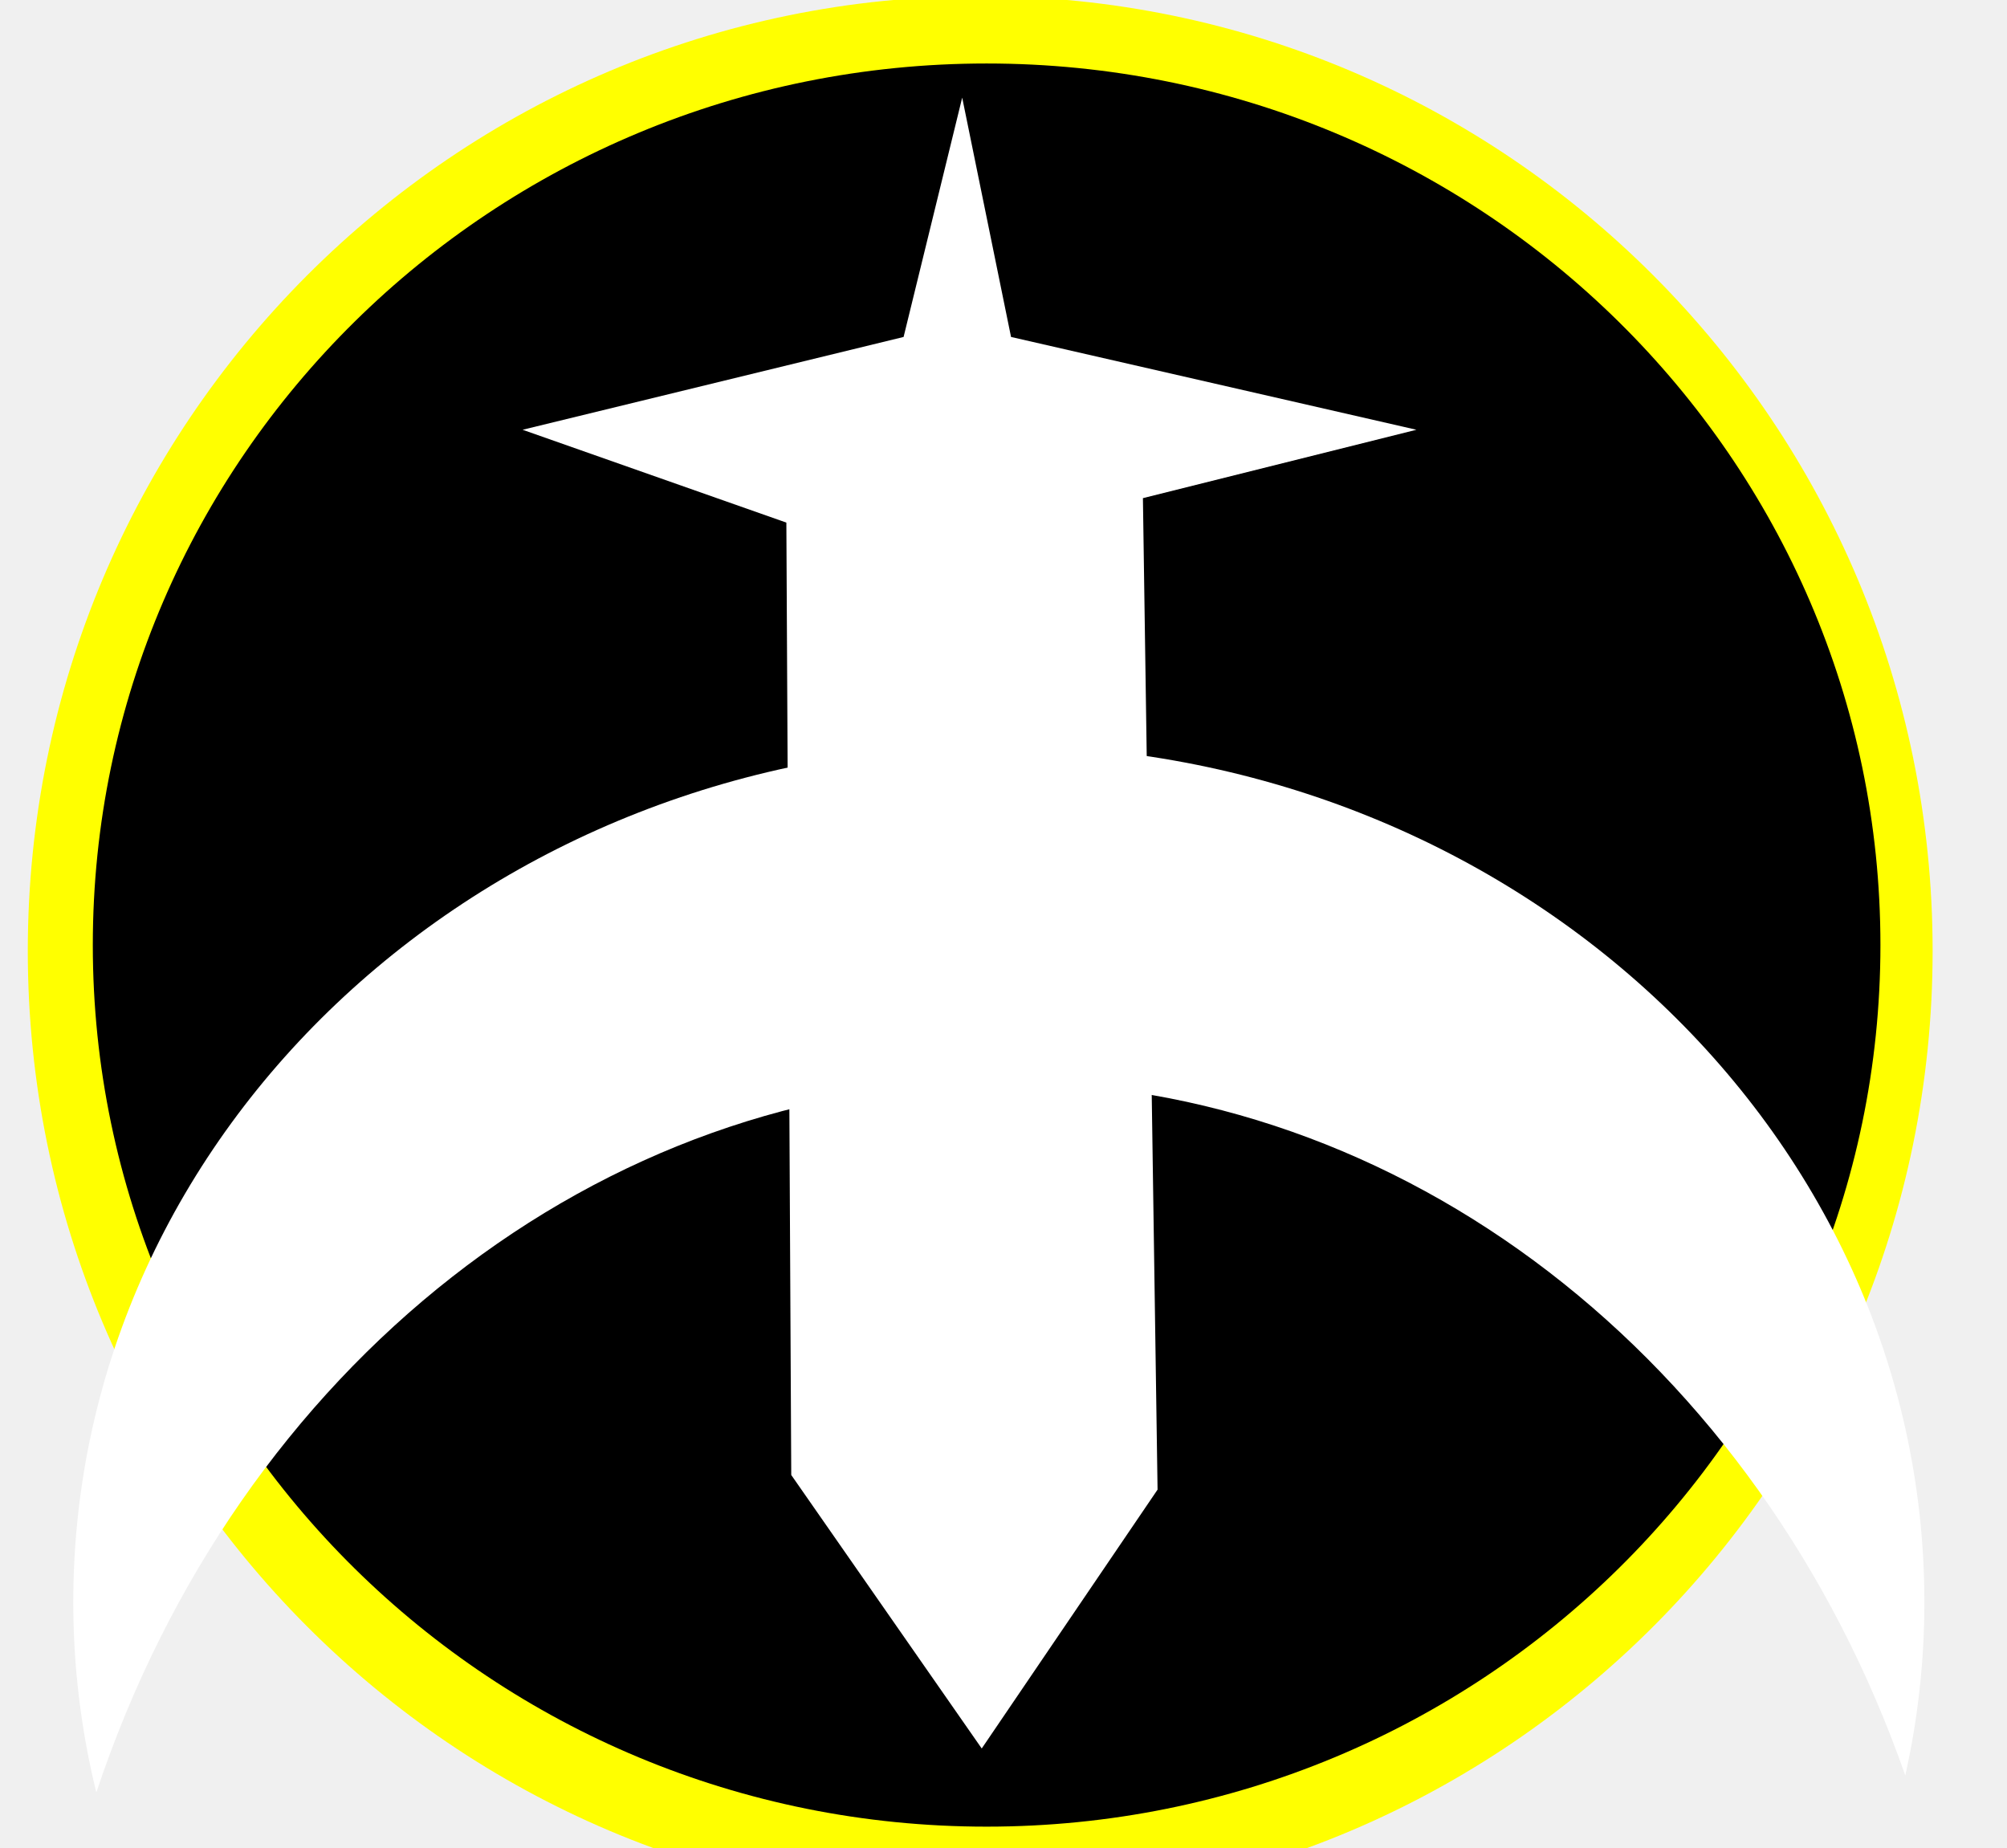
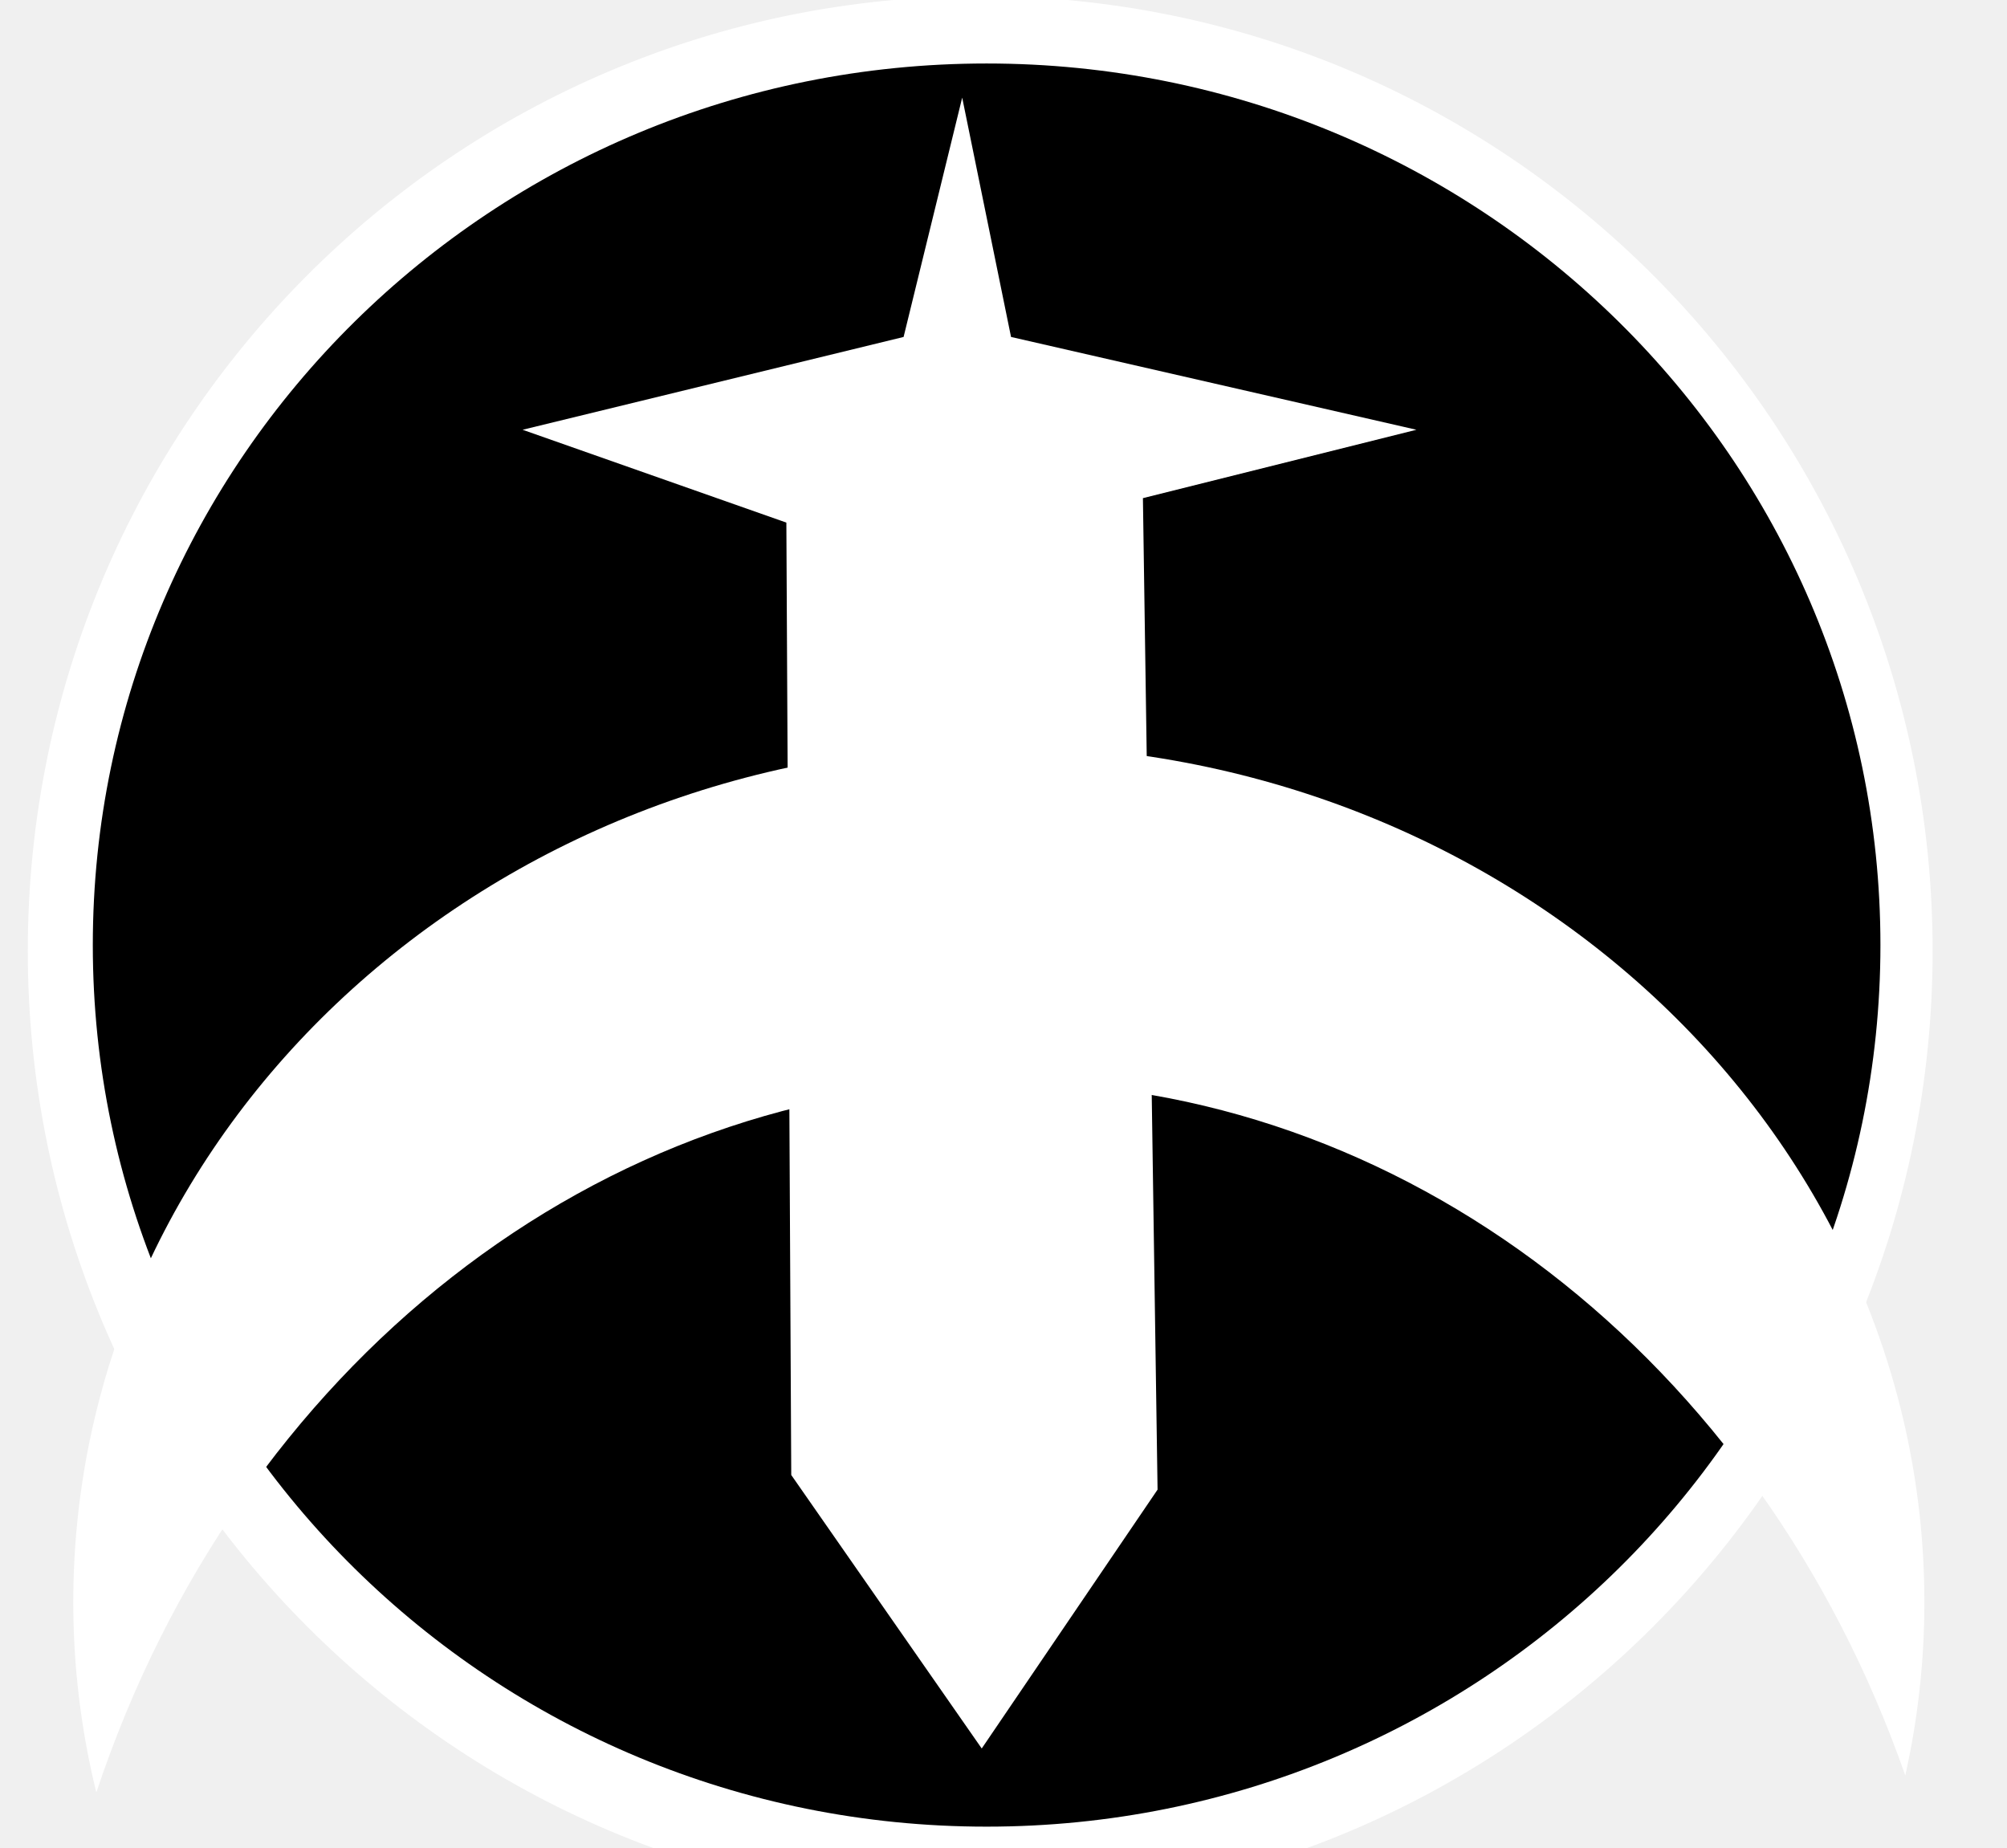
<svg xmlns="http://www.w3.org/2000/svg" version="1.1" id="svg1" width="72.64" height="66.88" viewBox="0 0 72.64 66.88">
  <defs id="defs1" />
-   <ellipse style="fill:#ffff00" id="path1-5" cx="35.477" cy="34.418" rx="34.471" ry="34.56" />
+   <ellipse style="fill:#ffffff" id="path1-5" cx="35.477" cy="34.418" rx="34.471" ry="34.56" />
  <ellipse style="fill:#000000;stroke-width:0.931" id="path1" cx="35.709" cy="34.206" rx="32.35" ry="31.908" />
  <g id="layer1">
    <path id="path20" style="fill:#ffffff" d="M 3.486,64.877 A 33.499,31.024 0 0 1 2.652,57.994 33.499,31.024 0 0 1 36.15,26.971 a 33.499,31.024 0 0 1 33.5,31.023 33.499,31.024 0 0 1 -0.691,6.268 A 35.09,39.686 0 0 0 36.328,39.168 35.09,39.686 0 0 0 3.486,64.877 Z" />
    <path style="fill:#ffffff" d="m 28.461,18.915 0.177,34.471 6.894,9.899 6.364,-9.369 -0.53,-35.886 9.899,-2.475 -14.672,-3.359 -1.768,-8.662 -2.121,8.662 -13.789,3.359 z" id="path21" />
  </g>
</svg>
